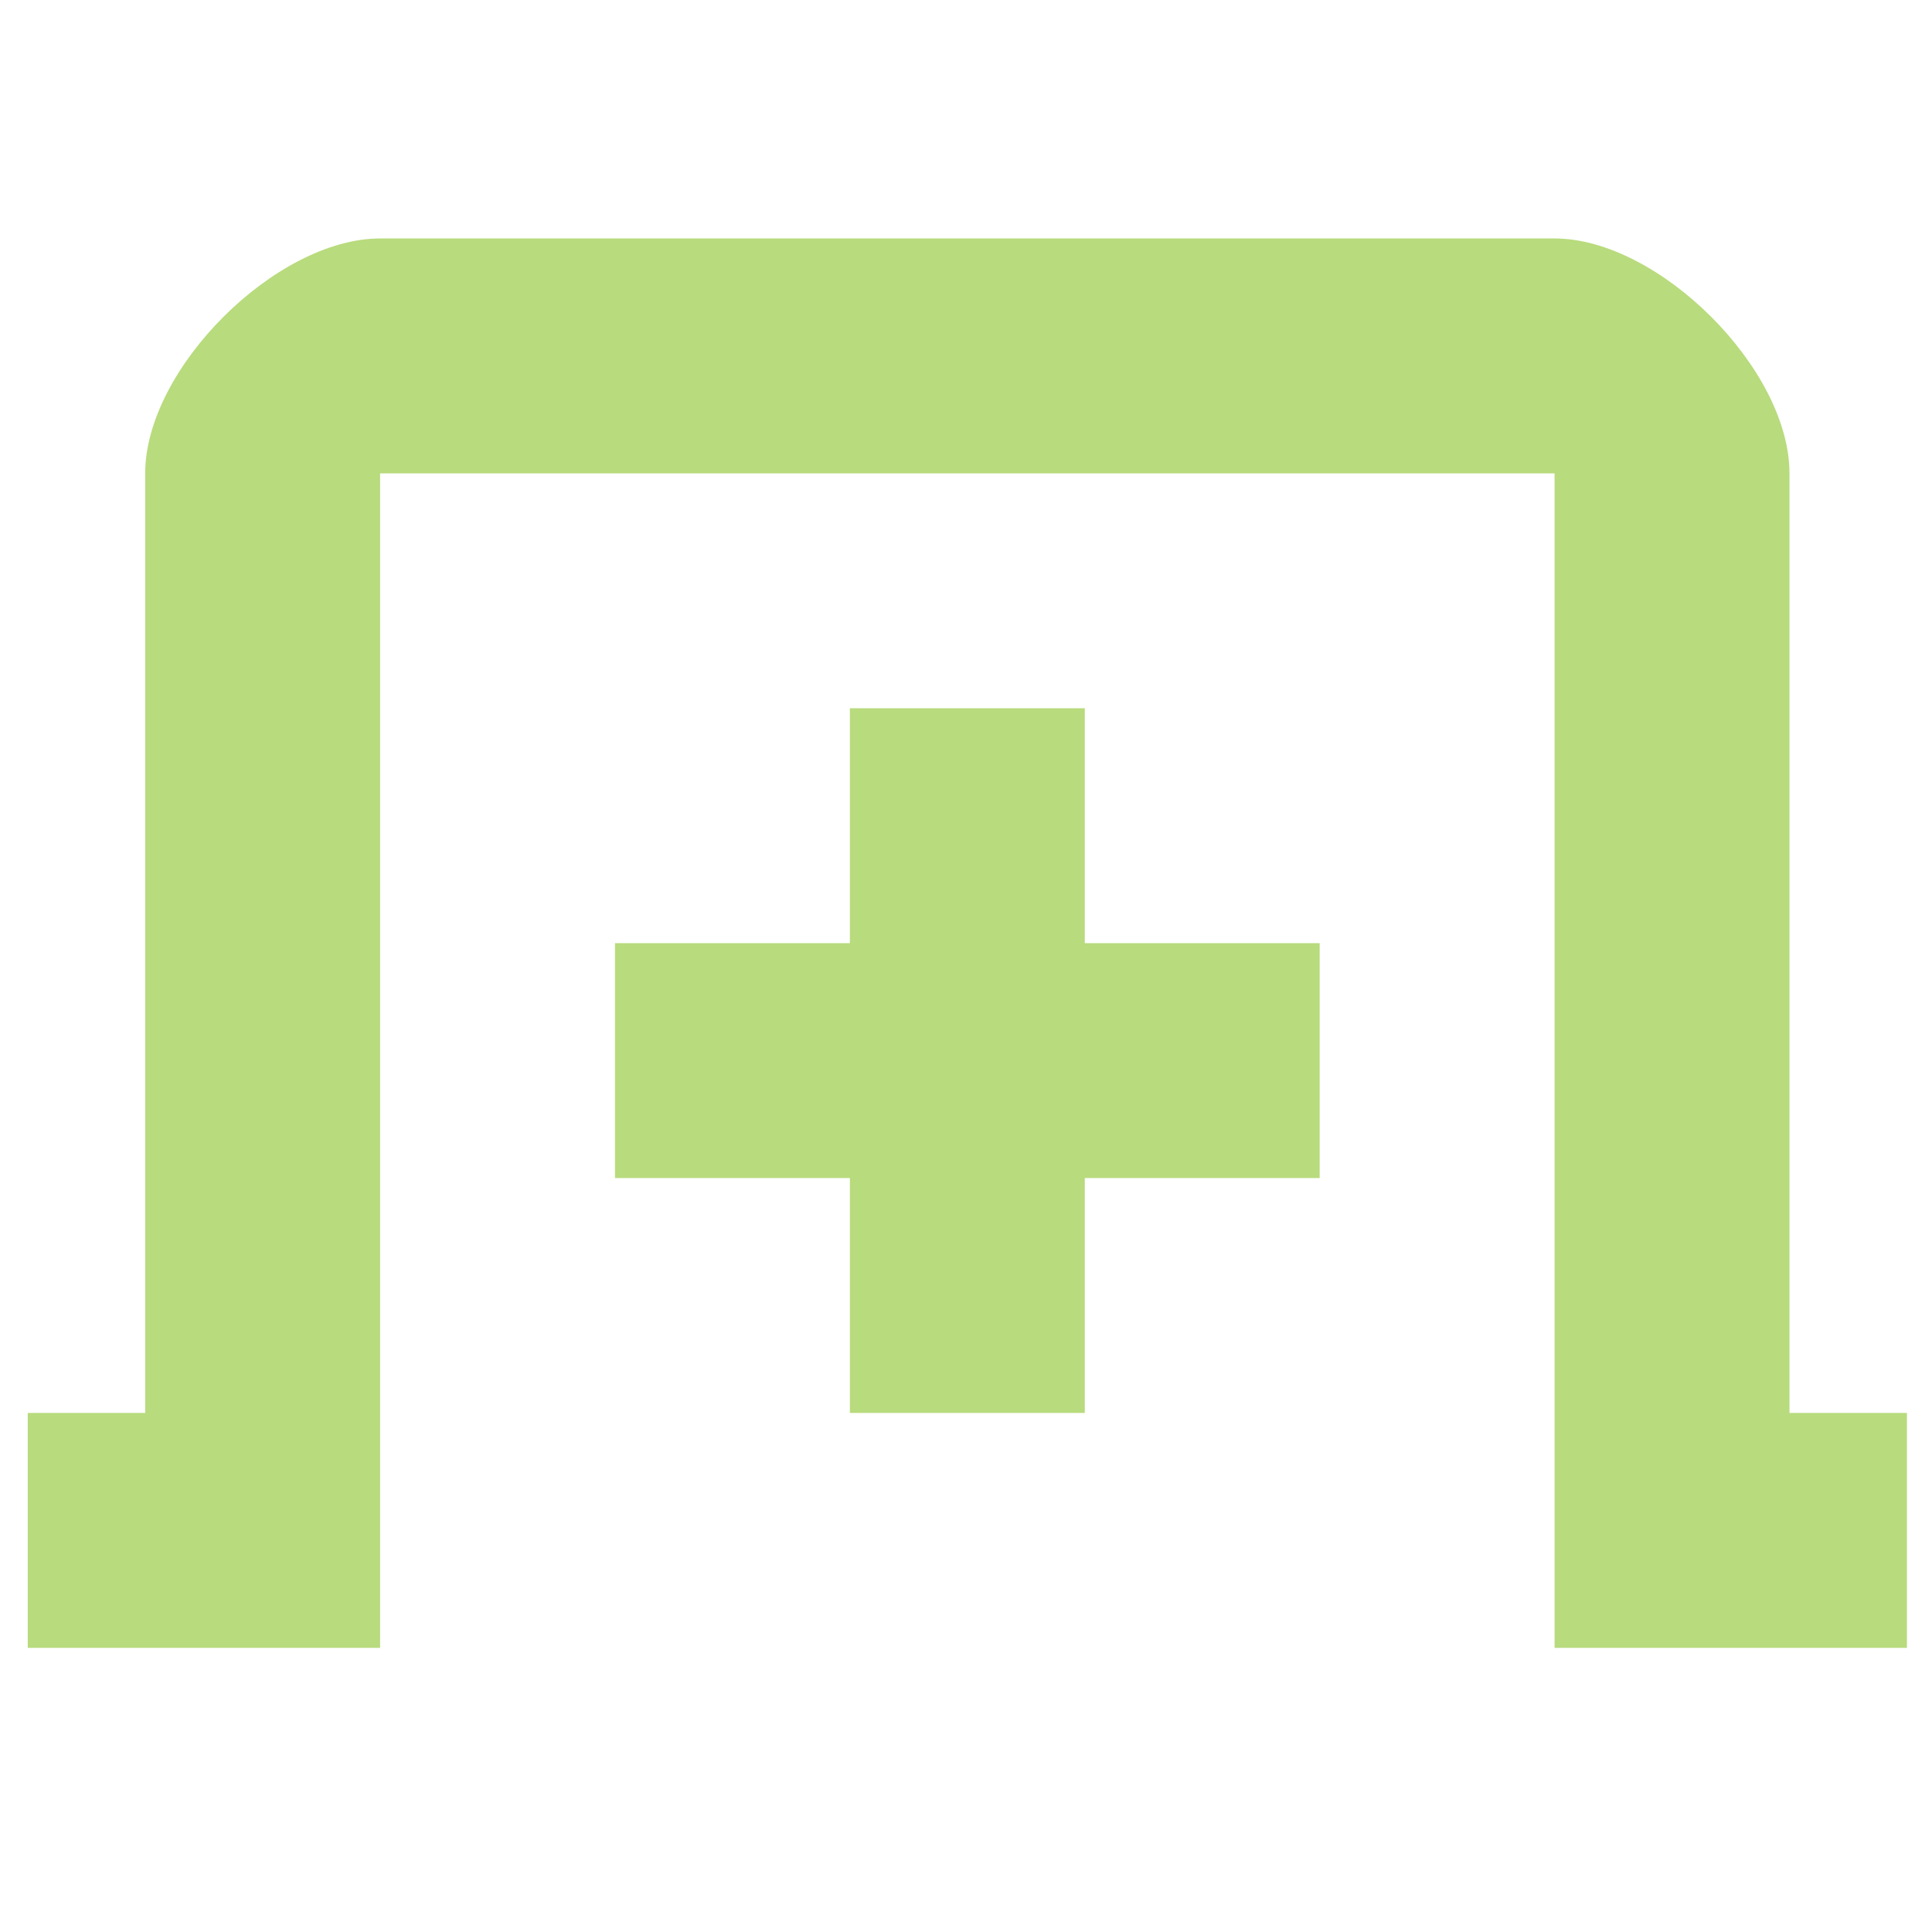
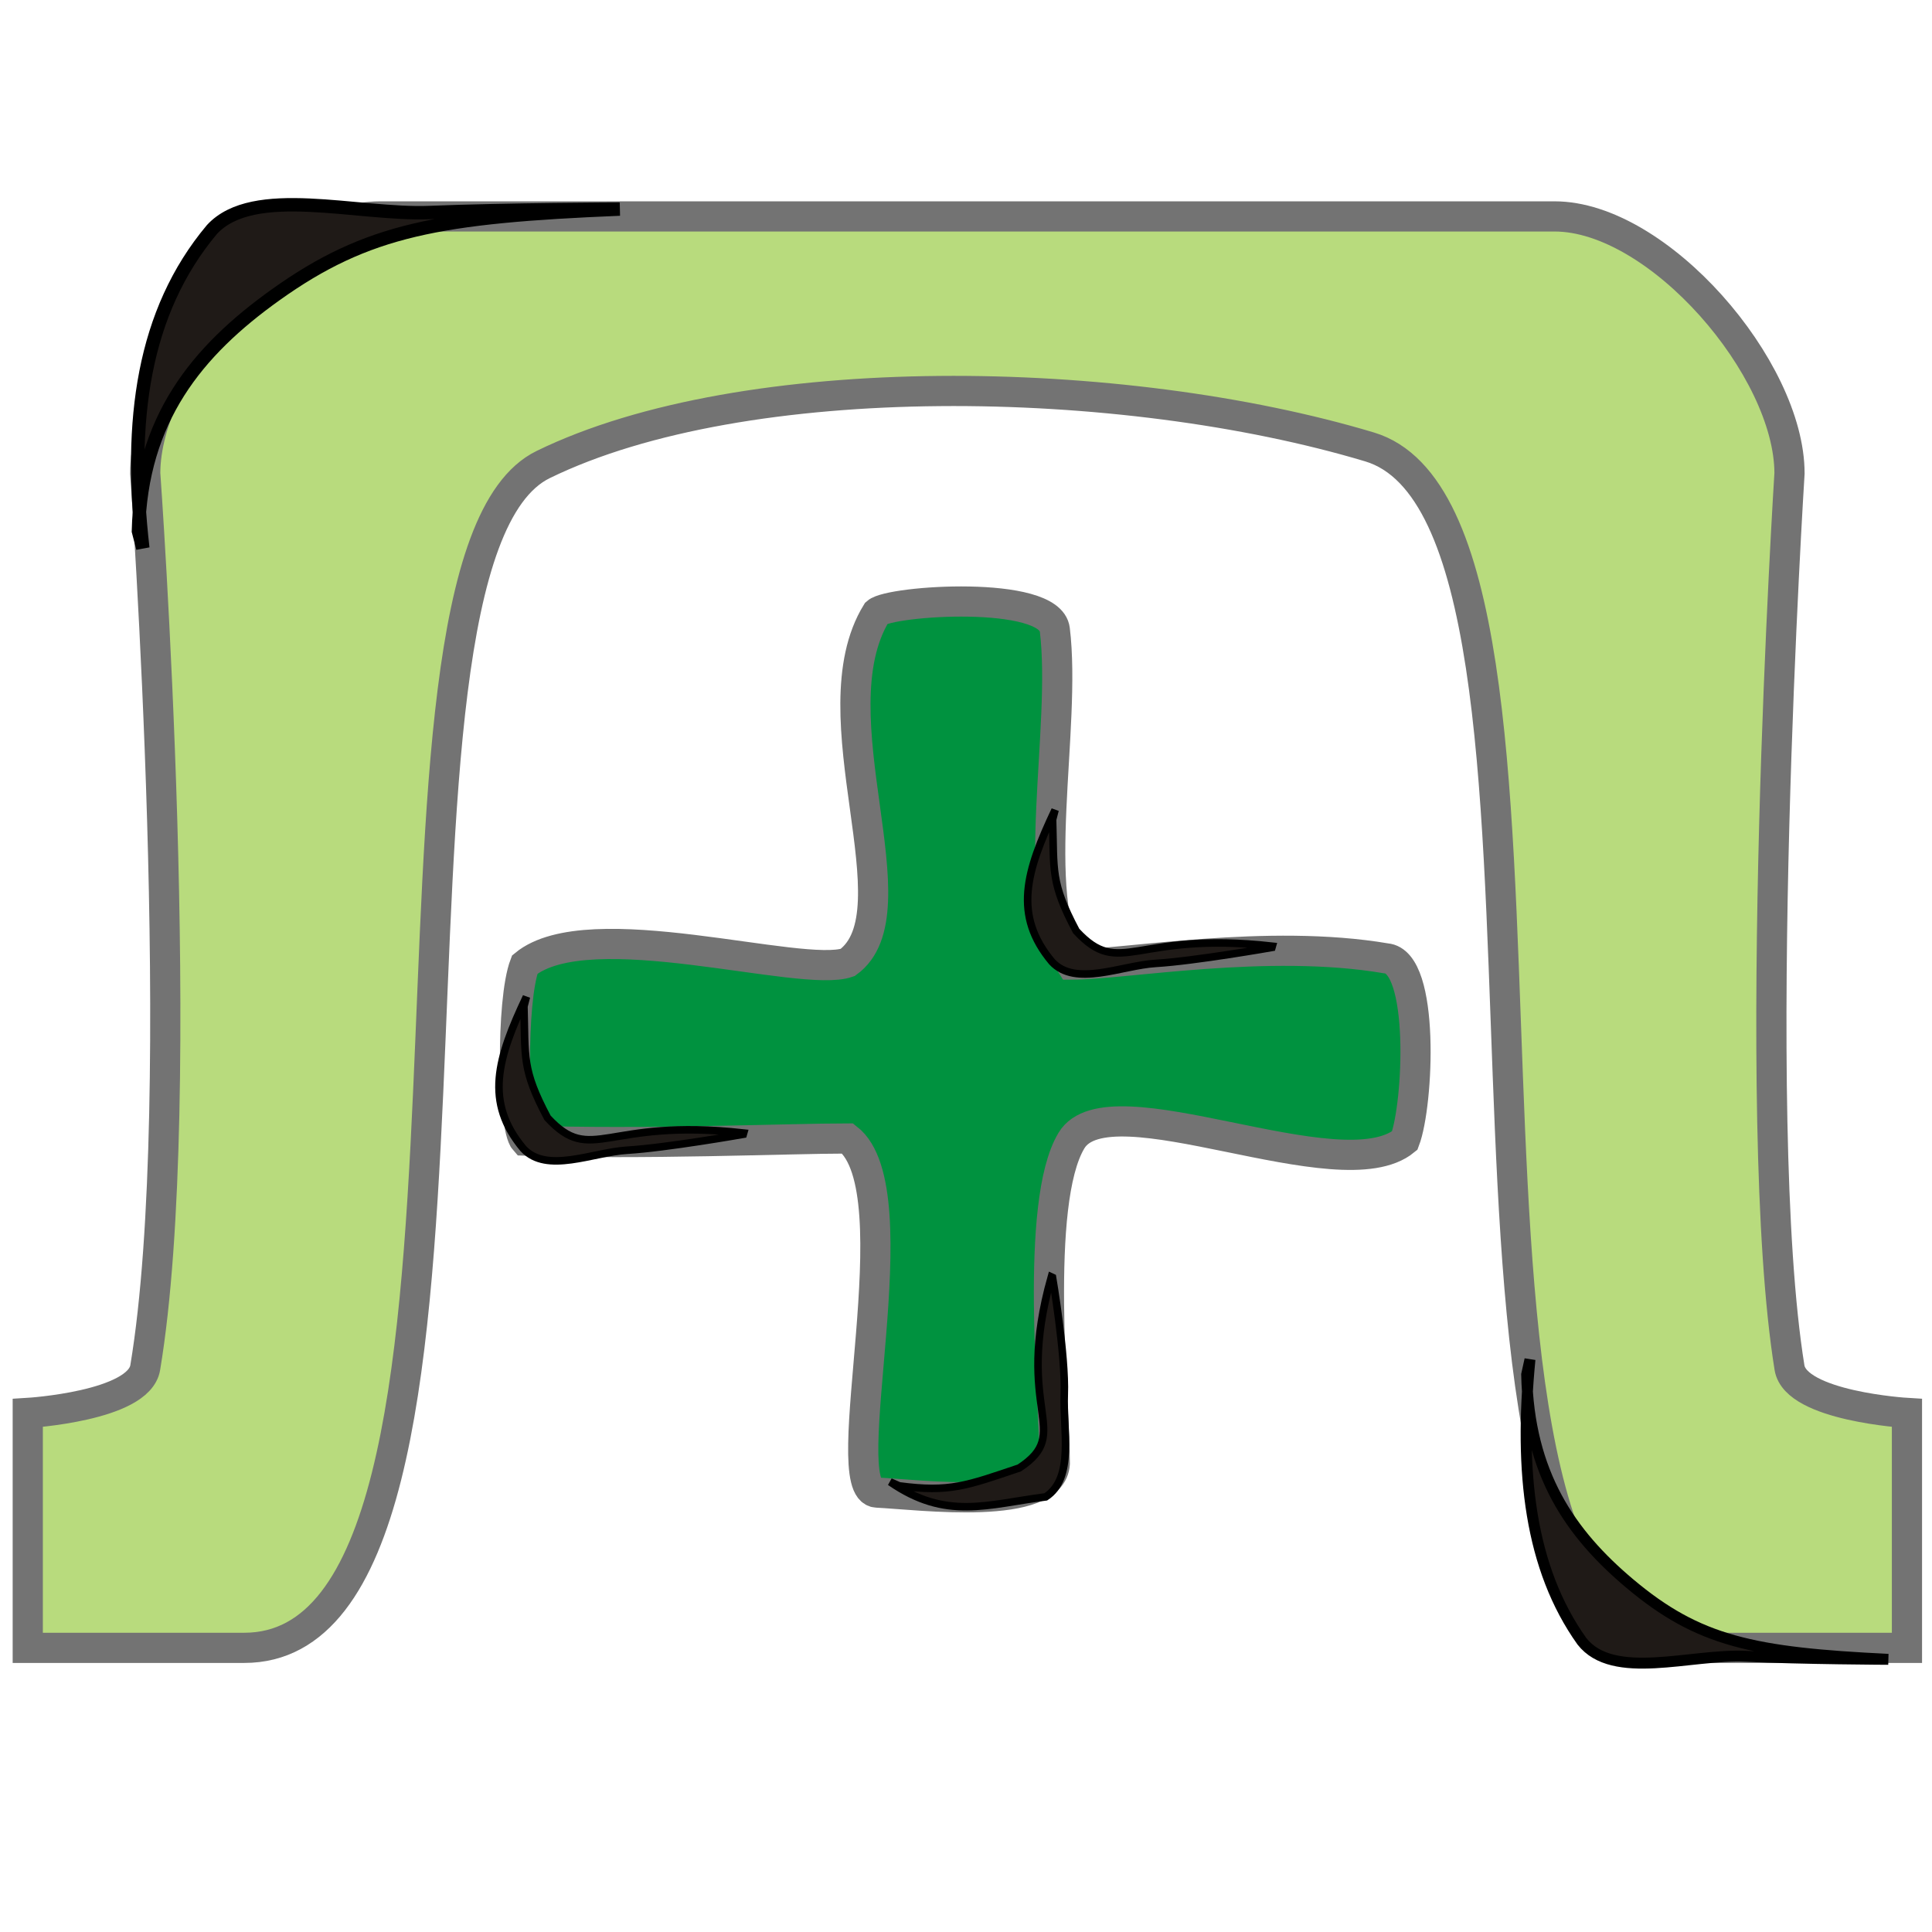
<svg xmlns="http://www.w3.org/2000/svg" width="256" height="256" id="svg4374" version="1.1">
  <defs id="defs4376" />
  <g id="layer1" transform="translate(0,-796.3622)">
-     <g id="g6159" transform="matrix(15.56264,0,0,15.56264,3.679315,796.8337)" style="fill:#b8db7d;fill-opacity:1">
-       <g transform="translate(-120.0002,-686)" style="display:inline;fill:#b8db7d;fill-opacity:1" id="layer9" />
-       <g transform="translate(-120.0002,-686)" id="layer10" style="fill:#b8db7d;fill-opacity:1" />
-       <g transform="translate(-120.0002,-686)" id="layer11" style="fill:#b8db7d;fill-opacity:1" />
-       <g transform="translate(-120.0002,-686)" id="layer13" style="fill:#b8db7d;fill-opacity:1" />
-       <g transform="translate(-120.0002,-686)" id="layer14" style="fill:#b8db7d;fill-opacity:1" />
-       <g transform="translate(-120.0002,-686)" style="display:inline;fill:#b8db7d;fill-opacity:1" id="layer15" />
-       <g transform="translate(-120.0002,-686)" style="display:inline;fill:#b8db7d;fill-opacity:1" id="g71291-4" />
-       <g transform="translate(-120.0002,-686)" style="display:inline;fill:#b8db7d;fill-opacity:1" id="g4953-7" />
-       <g transform="translate(-120.0002,-686)" style="display:inline;fill:#b8db7d;fill-opacity:1" id="layer12">
-         <path style="color:#bebebe;fill:#b8db7d;fill-opacity:1;stroke:none;stroke-width:2;marker:none;visibility:visible;display:inline;overflow:visible" id="rect11749-5-0-1-3" d="m 123,688 c -0.884,0 -2,1.107 -2,2 l 0,8 -1,0 0,2 3,0 0,-10 10,0 0,10 3,0 0,-2 -1,0 0,-8 c 0,-0.893 -1.116,-2 -2,-2 z" />
-         <rect style="fill:#b8db7d;fill-opacity:1;fill-rule:nonzero;stroke:none" height="2" id="rect3764" width="6" y="694" x="125" />
-         <rect transform="matrix(0,1,-1,0,0,0)" style="fill:#b8db7d;fill-opacity:1;fill-rule:nonzero;stroke:none" id="rect3766" height="2" width="6" x="692" y="-129" />
+     <g id="layer9" style="fill:#00923f;fill-opacity:1;display:inline" transform="matrix(15.56264,0,0,15.56264,-1863.841,-9879.141)" />
+     <g style="fill:#00923f;fill-opacity:1" id="layer10" transform="matrix(15.56264,0,0,15.56264,-1863.841,-9879.141)" />
+     <g style="fill:#00923f;fill-opacity:1" id="layer11" transform="matrix(15.56264,0,0,15.56264,-1863.841,-9879.141)" />
+     <g style="fill:#00923f;fill-opacity:1" id="layer13" transform="matrix(15.56264,0,0,15.56264,-1863.841,-9879.141)" />
+     <g style="fill:#00923f;fill-opacity:1" id="layer14" transform="matrix(15.56264,0,0,15.56264,-1863.841,-9879.141)" />
+     <g id="layer15" style="fill:#00923f;fill-opacity:1;display:inline" transform="matrix(15.56264,0,0,15.56264,-1863.841,-9879.141)" />
+     <g id="g71291-4" style="fill:#00923f;fill-opacity:1;display:inline" transform="matrix(15.56264,0,0,15.56264,-1863.841,-9879.141)" />
+     <g id="g4953-7" style="fill:#00923f;fill-opacity:1;display:inline" transform="matrix(15.56264,0,0,15.56264,-1863.841,-9879.141)" />
+     <path style="color:#bebebe;fill:#b8db7d;fill-opacity:1;stroke:#737373;stroke-width:4;stroke-miterlimit:4;stroke-dasharray:none;marker:none;visibility:visible;display:inline;overflow:visible" id="rect11749-5-0-1-3" d="m 50.367,825.039 c -13.751,0 -31.125,20.145 -31.125,34.045 0,0 5.987,82.732 0,118.501 -0.856,5.116 -15.563,6 -15.563,6 l 0,31.125 28.688,0 c 38.879,0 12.885,-143.747 39.607,-156.794 26.722,-13.047 76.758,-12.151 109.493,-2.336 32.735,9.815 1.95,159.13 42.527,159.13 l 28.688,0 0,-31.125 c 0,0 -14.735,-0.879 -15.563,-6 -5.403,-33.433 0,-118.501 0,-118.501 0,-13.9 -17.374,-34.045 -31.125,-34.045 -51.875,0 -103.751,0 -155.626,0 z" />
+     <g id="g6270" transform="matrix(11.65951,0,0,11.65951,34.55387,842.5604)" style="fill:#00923f;fill-opacity:1;stroke:#737373;stroke-width:0.343;stroke-miterlimit:4;stroke-dasharray:none">
+       <g style="fill:#00923f;fill-opacity:1;stroke:#737373;stroke-width:0.343;stroke-miterlimit:4;stroke-dasharray:none;display:inline" id="layer9-4" transform="translate(-60.0002,-726)" />
+       <g id="layer10-3" transform="translate(-60.0002,-726)" style="fill:#00923f;fill-opacity:1;stroke:#737373;stroke-width:0.343;stroke-miterlimit:4;stroke-dasharray:none" />
+       <g id="layer11-2" transform="translate(-60.0002,-726)" style="fill:#00923f;fill-opacity:1;stroke:#737373;stroke-width:0.343;stroke-miterlimit:4;stroke-dasharray:none" />
+       <g id="layer12-7" transform="translate(-60.0002,-726)" style="fill:#00923f;fill-opacity:1;stroke:#737373;stroke-width:0.343;stroke-miterlimit:4;stroke-dasharray:none">
+         <path style="color:#bebebe;fill:#00923f;fill-opacity:1;stroke:#737373;stroke-width:0.343;stroke-miterlimit:4;stroke-dasharray:none;marker:none;visibility:visible;display:inline;overflow:visible" id="rect31992" d="m 67,729 c -0.717,1.164 0.468,3.399 -0.33,3.976 -0.524,0.186 -2.94,-0.576 -3.67,0.024 -0.157,0.411 -0.138,1.847 0,2 1.332,0.048 3.003,-0.024 3.67,-0.024 0.763,0.596 -0.164,3.998 0.33,4.024 0.494,0.025 1.992,0.22 2.024,-0.33 0,-0.667 -0.239,-2.958 0.189,-3.67 0.427,-0.712 3.058,0.6 3.788,0 0.157,-0.411 0.232,-2.036 -0.212,-2.071 C 71.445,732.7 69.813,733 69.212,733 68.719,732.216 69.161,730.314 69.024,729.193 68.969,728.739 67.153,728.862 67,729 z" />
      </g>
+       <g id="layer13-4" transform="translate(-60.0002,-726)" style="fill:#00923f;fill-opacity:1;stroke:#737373;stroke-width:0.343;stroke-miterlimit:4;stroke-dasharray:none" />
+       <g id="layer14-4" transform="translate(-60.0002,-726)" style="fill:#00923f;fill-opacity:1;stroke:#737373;stroke-width:0.343;stroke-miterlimit:4;stroke-dasharray:none" />
+       <g style="fill:#00923f;fill-opacity:1;stroke:#737373;stroke-width:0.343;stroke-miterlimit:4;stroke-dasharray:none;display:inline" id="layer15-1" transform="translate(-60.0002,-726)" />
+       <g style="fill:#00923f;fill-opacity:1;stroke:#737373;stroke-width:0.343;stroke-miterlimit:4;stroke-dasharray:none;display:inline" id="g4953-8" transform="translate(-60.0002,-726)" />
    </g>
+     <path style="fill:#1f1a17;fill-rule:evenodd;stroke:#000000;stroke-width:1;stroke-miterlimit:4;stroke-dasharray:none;stroke-opacity:1" id="_80379776-7-7-5-5-8-0-9-9-8-7-3" class="fil1 str1" d="m 139.803,903.684 c -3.867,8.168 -5.572,13.947 -0.416,20.114 3.105,3.378 9.183,0.495 13.762,0.218 5.169,-0.312 15.391,-2.112 15.391,-2.112 l 0.048,-0.169 c -18.366,-2.059 -20.093,4.366 -25.988,-2.016 -3.423,-6.451 -2.921,-8.001 -3.125,-14.765 z" />
+     <path d="m 69.752,928.441 c -3.867,8.168 -5.572,13.947 -0.416,20.114 3.105,3.378 9.183,0.495 13.762,0.218 5.169,-0.312 15.391,-2.112 15.391,-2.112 l 0.048,-0.169 c -18.366,-2.059 -20.093,4.366 -25.988,-2.016 -3.423,-6.451 -2.921,-8.001 -3.125,-14.765 z" class="fil1 str1" id="path2999" style="fill:#1f1a17;fill-rule:evenodd;stroke:#000000;stroke-opacity:1" />
+     <path style="fill:#1f1a17;fill-rule:evenodd;stroke:#000000;stroke-opacity:1" id="path3001-8" class="fil1 str1" d="m 117.946,992.716 c 7.431,5.142 12.858,2.98 20.624,1.988 3.837,-2.515 2.268,-8.96 2.45,-13.544 0.206,-5.198 -1.554,-15.529 -1.554,-15.529 l -0.159,-0.074 c -5.014,17.788 3.015,20.535 -4.24,25.316 -6.921,2.33 -9.213,3.271 -15.921,2.374 z" />
+     <path style="fill:#1f1a17;fill-rule:evenodd;stroke:#000000;stroke-width:1.448;stroke-opacity:1" id="path3809" class="fil1 str1" d="m 202.729,976.498 c -1.45,14.879 -0.011,27.662 6.877,37.337 4.148,5.299 14.437,1.651 21.689,1.994 7.533,0.356 18.909,0.403 18.909,0.403 -17.949,-0.871 -25.135,-2.384 -34.242,-10.035 -7.885,-6.625 -13.4,-14.617 -13.672,-27.707 z" />
+     <path d="m 18.925,868.994 c -1.93,-16.823 -0.014,-31.278 9.155,-42.218 5.522,-5.992 19.218,-1.867 28.872,-2.255 10.028,-0.403 25.171,-0.455 25.171,-0.455 -23.893,0.985 -33.459,2.696 -45.581,11.346 -10.497,7.491 -17.837,16.527 -18.2,31.328 z" class="fil1 str1" id="path3811" style="fill:#1f1a17;fill-rule:evenodd;stroke:#000000;stroke-width:1.776;stroke-opacity:1" />
  </g>
</svg>
